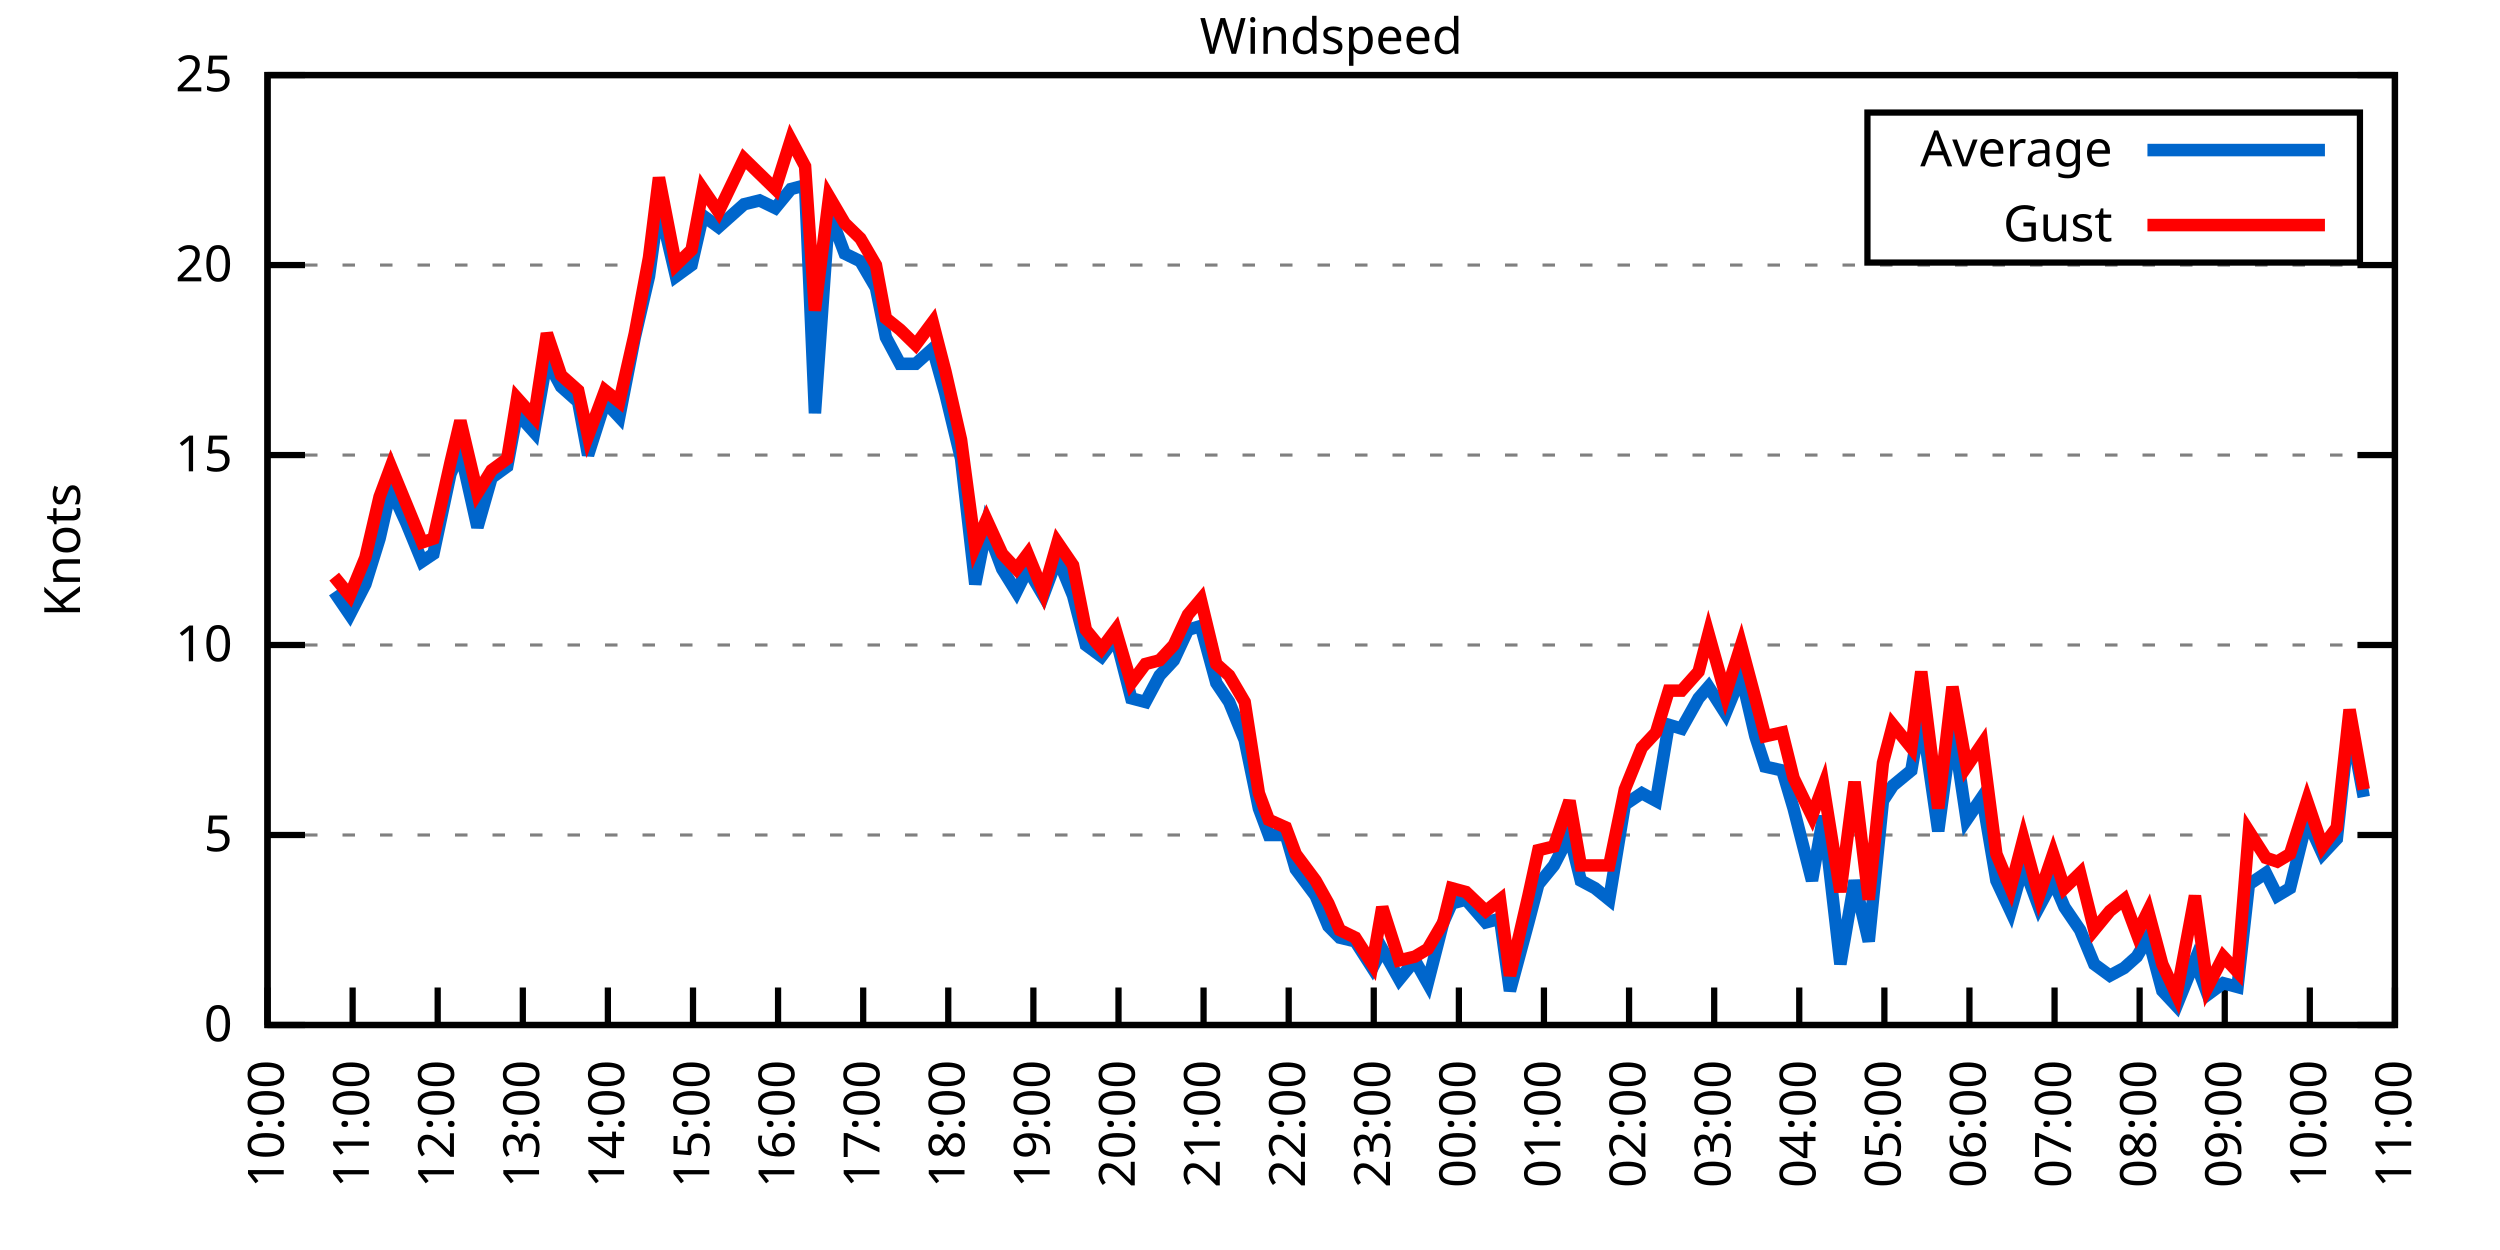
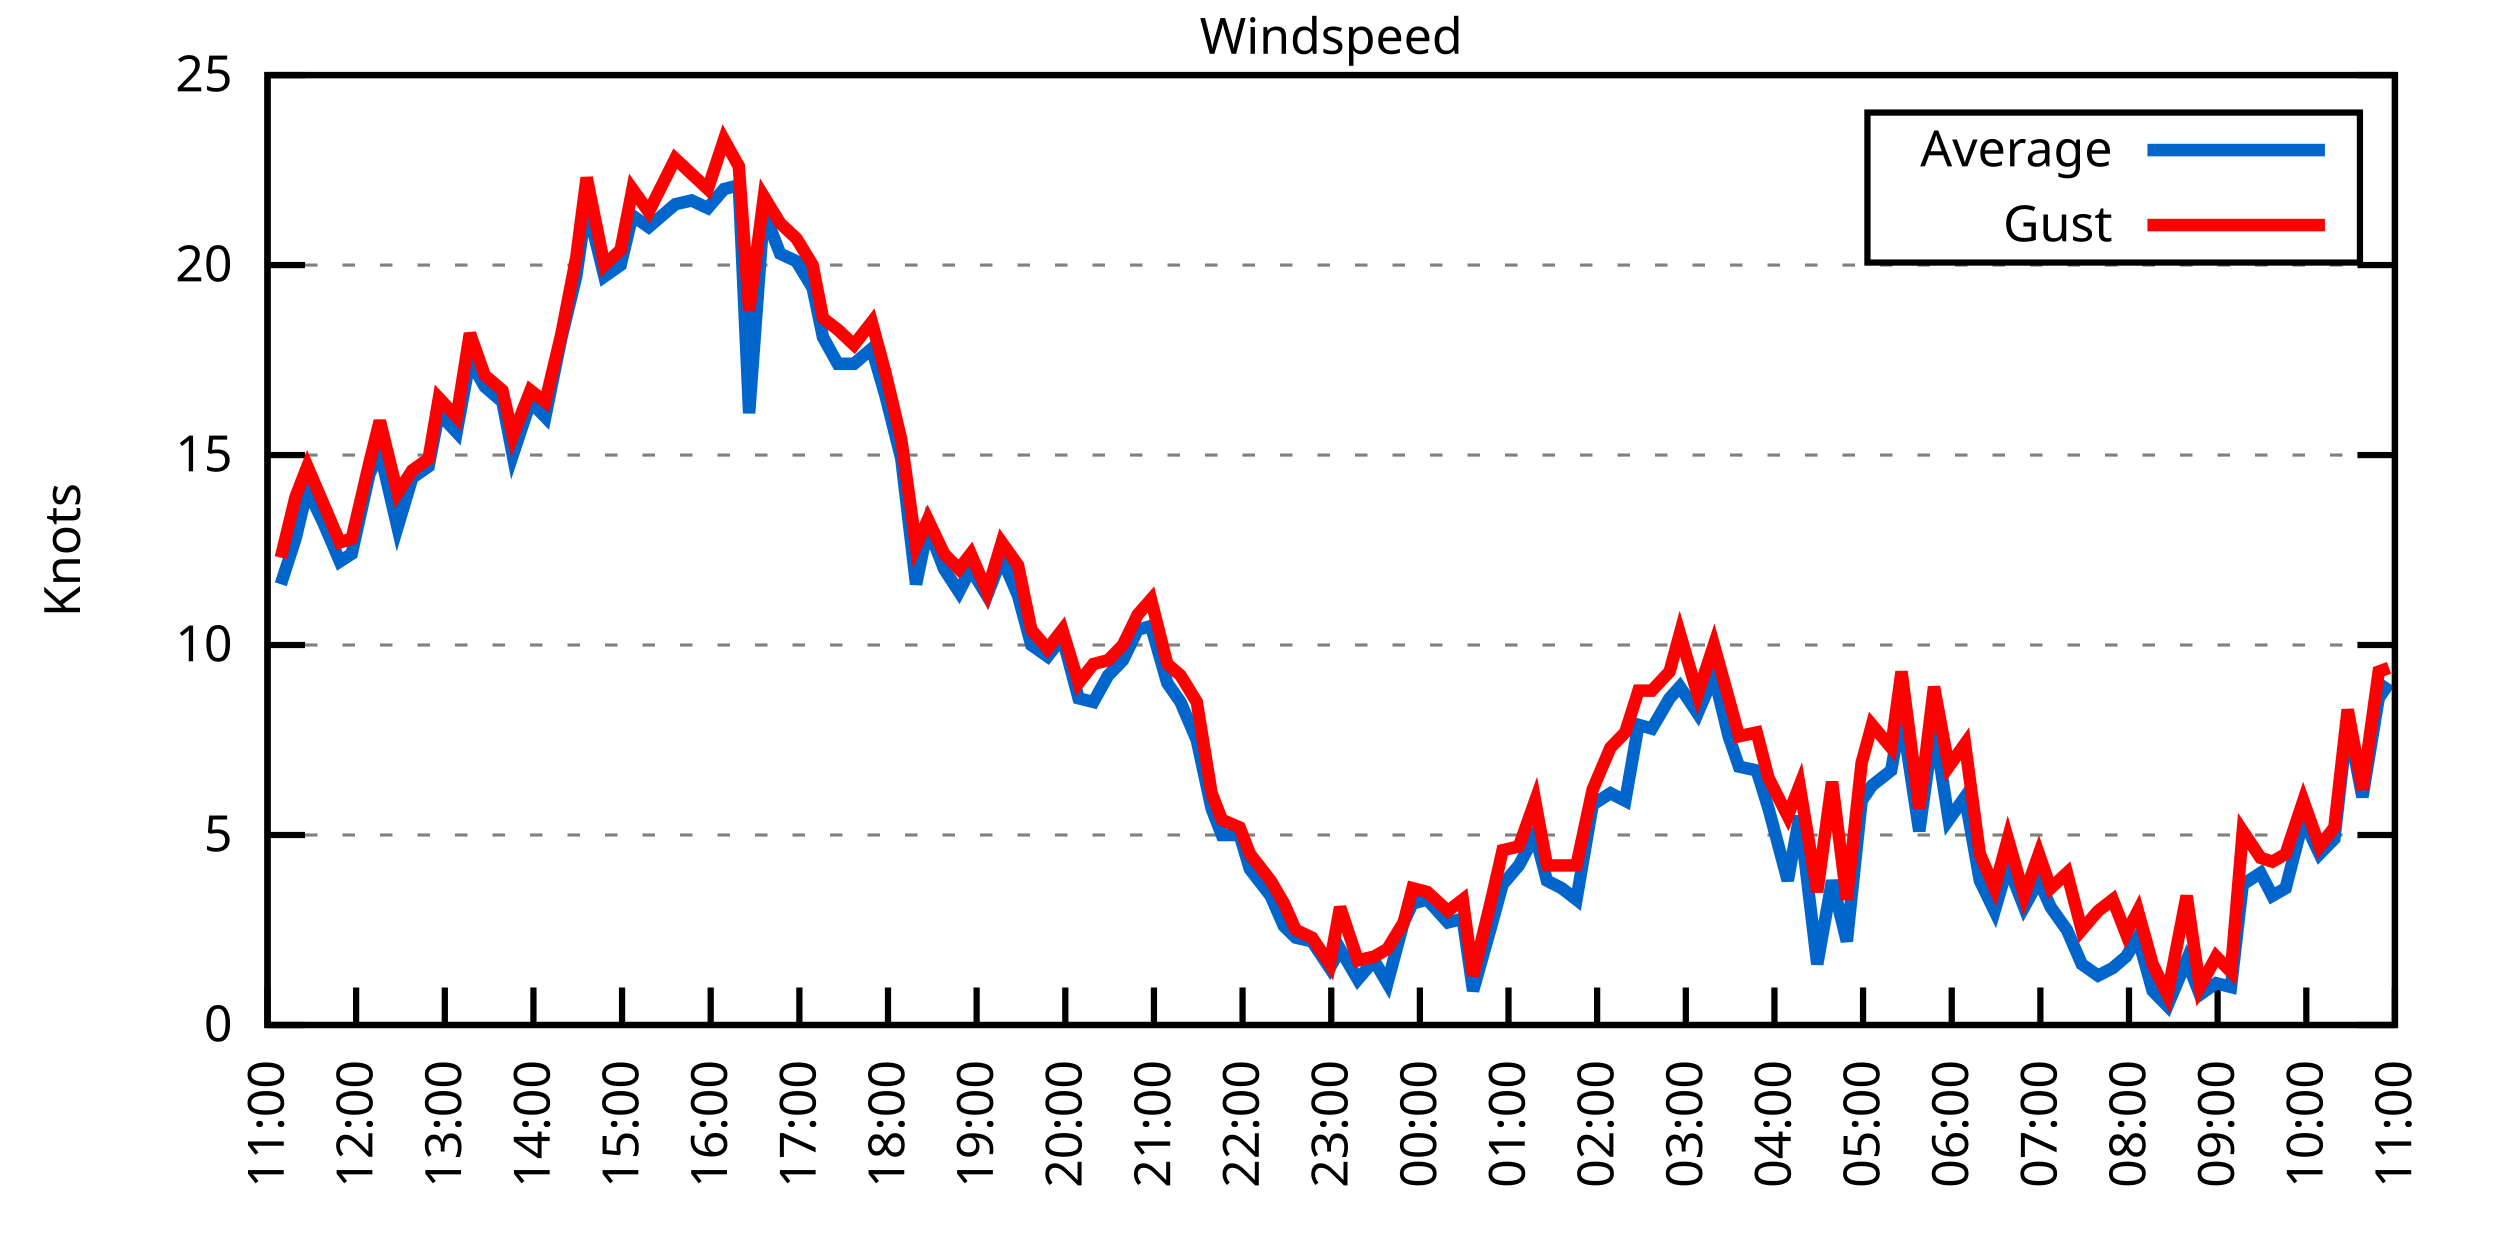
<svg xmlns="http://www.w3.org/2000/svg" xmlns:xlink="http://www.w3.org/1999/xlink" width="400" height="200" viewBox="0 0 400 200">
  <g id="gnuplot_canvas">
    <rect x="0" y="0" width="400" height="200" fill="none" />
    <defs>
      <circle id="gpDot" r="0.5" stroke-width="0.5" stroke="currentColor" />
      <path id="gpPt0" stroke-width="0.333" stroke="currentColor" d="M-1,0 h2 M0,-1 v2" />
      <path id="gpPt1" stroke-width="0.333" stroke="currentColor" d="M-1,-1 L1,1 M1,-1 L-1,1" />
      <path id="gpPt2" stroke-width="0.333" stroke="currentColor" d="M-1,0 L1,0 M0,-1 L0,1 M-1,-1 L1,1 M-1,1 L1,-1" />
      <rect id="gpPt3" stroke-width="0.333" stroke="currentColor" x="-1" y="-1" width="2" height="2" />
      <rect id="gpPt4" stroke-width="0.333" stroke="currentColor" fill="currentColor" x="-1" y="-1" width="2" height="2" />
      <circle id="gpPt5" stroke-width="0.333" stroke="currentColor" cx="0" cy="0" r="1" />
      <use xlink:href="#gpPt5" id="gpPt6" fill="currentColor" stroke="none" />
      <path id="gpPt7" stroke-width="0.333" stroke="currentColor" d="M0,-1.33 L-1.33,0.67 L1.33,0.67 z" />
      <use xlink:href="#gpPt7" id="gpPt8" fill="currentColor" stroke="none" />
      <use xlink:href="#gpPt7" id="gpPt9" stroke="currentColor" transform="rotate(180)" />
      <use xlink:href="#gpPt9" id="gpPt10" fill="currentColor" stroke="none" />
      <use xlink:href="#gpPt3" id="gpPt11" stroke="currentColor" transform="rotate(45)" />
      <use xlink:href="#gpPt11" id="gpPt12" fill="currentColor" stroke="none" />
      <path id="gpPt13" stroke-width="0.333" stroke="currentColor" d="M0,1.330 L1.265,0.411 L0.782,-1.067 L-0.782,-1.076 L-1.265,0.411 z" />
      <use xlink:href="#gpPt13" id="gpPt14" fill="currentColor" stroke="none" />
      <filter id="textbox" filterUnits="objectBoundingBox" x="0" y="0" height="1" width="1">
        <feFlood flood-color="white" flood-opacity="1" result="bgnd" />
        <feComposite in="SourceGraphic" in2="bgnd" operator="atop" />
      </filter>
      <filter id="greybox" filterUnits="objectBoundingBox" x="0" y="0" height="1" width="1">
        <feFlood flood-color="lightgrey" flood-opacity="1" result="grey" />
        <feComposite in="SourceGraphic" in2="grey" operator="atop" />
      </filter>
    </defs>
    <g fill="none" color="white" stroke="currentColor" stroke-width="1.00" stroke-linecap="butt" stroke-linejoin="miter">
</g>
    <g fill="none" color="black" stroke="currentColor" stroke-width="1.00" stroke-linecap="butt" stroke-linejoin="miter">
      <g stroke="none" shape-rendering="crispEdges">
        <polygon fill="rgb(255, 255, 255)" points="42.80,164.00 383.18,164.00 383.18,12.02 42.80,12.02 " />
      </g>
    </g>
    <g fill="none" color="black" stroke="currentColor" stroke-width="1.00" stroke-linecap="butt" stroke-linejoin="miter">
</g>
    <g fill="none" color="black" stroke="black" stroke-width="0.50" stroke-linecap="butt" stroke-linejoin="miter">
</g>
    <g fill="none" color="gray" stroke="currentColor" stroke-width="0.50" stroke-linecap="butt" stroke-linejoin="miter">
      <path stroke="gray" stroke-dasharray="2,4" class="gridline" d="M42.80,164.00 L383.19,164.00  " />
    </g>
    <g fill="none" color="gray" stroke="gray" stroke-width="1.00" stroke-linecap="butt" stroke-linejoin="miter">
</g>
    <g fill="none" color="black" stroke="currentColor" stroke-width="1.00" stroke-linecap="butt" stroke-linejoin="miter">
      <path stroke="black" d="M42.80,164.00 L48.80,164.00 M383.19,164.00 L377.19,164.00  " />
      <g transform="translate(37.20,166.60)" stroke="none" fill="black" font-family="Sans" font-size="8.00" text-anchor="end">
        <text>
          <tspan font-family="Sans"> 0</tspan>
        </text>
      </g>
    </g>
    <g fill="none" color="black" stroke="currentColor" stroke-width="1.00" stroke-linecap="butt" stroke-linejoin="miter">
</g>
    <g fill="none" color="black" stroke="black" stroke-width="0.50" stroke-linecap="butt" stroke-linejoin="miter">
</g>
    <g fill="none" color="gray" stroke="currentColor" stroke-width="0.50" stroke-linecap="butt" stroke-linejoin="miter">
      <path stroke="gray" stroke-dasharray="2,4" class="gridline" d="M42.80,133.60 L383.19,133.60  " />
    </g>
    <g fill="none" color="gray" stroke="gray" stroke-width="1.00" stroke-linecap="butt" stroke-linejoin="miter">
</g>
    <g fill="none" color="black" stroke="currentColor" stroke-width="1.00" stroke-linecap="butt" stroke-linejoin="miter">
      <path stroke="black" d="M42.80,133.60 L48.80,133.60 M383.19,133.60 L377.19,133.60  " />
      <g transform="translate(37.20,136.20)" stroke="none" fill="black" font-family="Sans" font-size="8.00" text-anchor="end">
        <text>
          <tspan font-family="Sans"> 5</tspan>
        </text>
      </g>
    </g>
    <g fill="none" color="black" stroke="currentColor" stroke-width="1.00" stroke-linecap="butt" stroke-linejoin="miter">
</g>
    <g fill="none" color="black" stroke="black" stroke-width="0.50" stroke-linecap="butt" stroke-linejoin="miter">
</g>
    <g fill="none" color="gray" stroke="currentColor" stroke-width="0.50" stroke-linecap="butt" stroke-linejoin="miter">
      <path stroke="gray" stroke-dasharray="2,4" class="gridline" d="M42.80,103.20 L383.19,103.20  " />
    </g>
    <g fill="none" color="gray" stroke="gray" stroke-width="1.00" stroke-linecap="butt" stroke-linejoin="miter">
</g>
    <g fill="none" color="black" stroke="currentColor" stroke-width="1.00" stroke-linecap="butt" stroke-linejoin="miter">
      <path stroke="black" d="M42.80,103.20 L48.80,103.20 M383.19,103.20 L377.19,103.20  " />
      <g transform="translate(37.20,105.80)" stroke="none" fill="black" font-family="Sans" font-size="8.00" text-anchor="end">
        <text>
          <tspan font-family="Sans"> 10</tspan>
        </text>
      </g>
    </g>
    <g fill="none" color="black" stroke="currentColor" stroke-width="1.00" stroke-linecap="butt" stroke-linejoin="miter">
</g>
    <g fill="none" color="black" stroke="black" stroke-width="0.50" stroke-linecap="butt" stroke-linejoin="miter">
</g>
    <g fill="none" color="gray" stroke="currentColor" stroke-width="0.50" stroke-linecap="butt" stroke-linejoin="miter">
      <path stroke="gray" stroke-dasharray="2,4" class="gridline" d="M42.80,72.81 L383.19,72.81  " />
    </g>
    <g fill="none" color="gray" stroke="gray" stroke-width="1.00" stroke-linecap="butt" stroke-linejoin="miter">
</g>
    <g fill="none" color="black" stroke="currentColor" stroke-width="1.00" stroke-linecap="butt" stroke-linejoin="miter">
      <path stroke="black" d="M42.80,72.81 L48.80,72.81 M383.19,72.81 L377.19,72.81  " />
      <g transform="translate(37.20,75.41)" stroke="none" fill="black" font-family="Sans" font-size="8.00" text-anchor="end">
        <text>
          <tspan font-family="Sans"> 15</tspan>
        </text>
      </g>
    </g>
    <g fill="none" color="black" stroke="currentColor" stroke-width="1.00" stroke-linecap="butt" stroke-linejoin="miter">
</g>
    <g fill="none" color="black" stroke="black" stroke-width="0.50" stroke-linecap="butt" stroke-linejoin="miter">
</g>
    <g fill="none" color="gray" stroke="currentColor" stroke-width="0.50" stroke-linecap="butt" stroke-linejoin="miter">
      <path stroke="gray" stroke-dasharray="2,4" class="gridline" d="M42.80,42.41 L383.19,42.41  " />
    </g>
    <g fill="none" color="gray" stroke="gray" stroke-width="1.00" stroke-linecap="butt" stroke-linejoin="miter">
</g>
    <g fill="none" color="black" stroke="currentColor" stroke-width="1.00" stroke-linecap="butt" stroke-linejoin="miter">
      <path stroke="black" d="M42.80,42.41 L48.80,42.41 M383.19,42.41 L377.19,42.41  " />
      <g transform="translate(37.20,45.01)" stroke="none" fill="black" font-family="Sans" font-size="8.00" text-anchor="end">
        <text>
          <tspan font-family="Sans"> 20</tspan>
        </text>
      </g>
    </g>
    <g fill="none" color="black" stroke="currentColor" stroke-width="1.00" stroke-linecap="butt" stroke-linejoin="miter">
</g>
    <g fill="none" color="black" stroke="black" stroke-width="0.50" stroke-linecap="butt" stroke-linejoin="miter">
</g>
    <g fill="none" color="gray" stroke="currentColor" stroke-width="0.50" stroke-linecap="butt" stroke-linejoin="miter">
      <path stroke="gray" stroke-dasharray="2,4" class="gridline" d="M42.80,12.01 L383.19,12.01  " />
    </g>
    <g fill="none" color="gray" stroke="gray" stroke-width="1.00" stroke-linecap="butt" stroke-linejoin="miter">
</g>
    <g fill="none" color="black" stroke="currentColor" stroke-width="1.00" stroke-linecap="butt" stroke-linejoin="miter">
      <path stroke="black" d="M42.80,12.01 L48.80,12.01 M383.19,12.01 L377.19,12.01  " />
      <g transform="translate(37.20,14.61)" stroke="none" fill="black" font-family="Sans" font-size="8.00" text-anchor="end">
        <text>
          <tspan font-family="Sans"> 25</tspan>
        </text>
      </g>
    </g>
    <g fill="none" color="black" stroke="currentColor" stroke-width="1.00" stroke-linecap="butt" stroke-linejoin="miter">
      <path stroke="black" d="M42.80,164.00 L42.80,158.00  " />
      <g transform="translate(45.40,169.60) rotate(270.00)" stroke="none" fill="black" font-family="Sans" font-size="8.00" text-anchor="end">
        <text>
-           <tspan font-family="Sans">10:00</tspan>
-         </text>
-       </g>
-     </g>
-     <g fill="none" color="black" stroke="currentColor" stroke-width="1.00" stroke-linecap="butt" stroke-linejoin="miter">
-       <path stroke="black" d="M56.42,164.00 L56.42,158.00  " />
-       <g transform="translate(59.02,169.60) rotate(270.00)" stroke="none" fill="black" font-family="Sans" font-size="8.00" text-anchor="end">
-         <text>
          <tspan font-family="Sans">11:00</tspan>
        </text>
      </g>
    </g>
    <g fill="none" color="black" stroke="currentColor" stroke-width="1.00" stroke-linecap="butt" stroke-linejoin="miter">
-       <path stroke="black" d="M70.03,164.00 L70.03,158.00  " />
-       <g transform="translate(72.63,169.60) rotate(270.00)" stroke="none" fill="black" font-family="Sans" font-size="8.00" text-anchor="end">
+       <path stroke="black" d="M56.98,164.00 L56.98,158.00  " />
+       <g transform="translate(59.58,169.60) rotate(270.00)" stroke="none" fill="black" font-family="Sans" font-size="8.00" text-anchor="end">
        <text>
          <tspan font-family="Sans">12:00</tspan>
        </text>
      </g>
    </g>
    <g fill="none" color="black" stroke="currentColor" stroke-width="1.00" stroke-linecap="butt" stroke-linejoin="miter">
-       <path stroke="black" d="M83.65,164.00 L83.65,158.00  " />
-       <g transform="translate(86.25,169.60) rotate(270.00)" stroke="none" fill="black" font-family="Sans" font-size="8.00" text-anchor="end">
+       <path stroke="black" d="M71.17,164.00 L71.17,158.00  " />
+       <g transform="translate(73.77,169.60) rotate(270.00)" stroke="none" fill="black" font-family="Sans" font-size="8.00" text-anchor="end">
        <text>
          <tspan font-family="Sans">13:00</tspan>
        </text>
      </g>
    </g>
    <g fill="none" color="black" stroke="currentColor" stroke-width="1.00" stroke-linecap="butt" stroke-linejoin="miter">
-       <path stroke="black" d="M97.26,164.00 L97.26,158.00  " />
-       <g transform="translate(99.86,169.60) rotate(270.00)" stroke="none" fill="black" font-family="Sans" font-size="8.00" text-anchor="end">
+       <path stroke="black" d="M85.35,164.00 L85.35,158.00  " />
+       <g transform="translate(87.95,169.60) rotate(270.00)" stroke="none" fill="black" font-family="Sans" font-size="8.00" text-anchor="end">
        <text>
          <tspan font-family="Sans">14:00</tspan>
        </text>
      </g>
    </g>
    <g fill="none" color="black" stroke="currentColor" stroke-width="1.00" stroke-linecap="butt" stroke-linejoin="miter">
-       <path stroke="black" d="M110.88,164.00 L110.88,158.00  " />
-       <g transform="translate(113.48,169.60) rotate(270.00)" stroke="none" fill="black" font-family="Sans" font-size="8.00" text-anchor="end">
+       <path stroke="black" d="M99.53,164.00 L99.53,158.00  " />
+       <g transform="translate(102.13,169.60) rotate(270.00)" stroke="none" fill="black" font-family="Sans" font-size="8.00" text-anchor="end">
        <text>
          <tspan font-family="Sans">15:00</tspan>
        </text>
      </g>
    </g>
    <g fill="none" color="black" stroke="currentColor" stroke-width="1.00" stroke-linecap="butt" stroke-linejoin="miter">
-       <path stroke="black" d="M124.49,164.00 L124.49,158.00  " />
-       <g transform="translate(127.09,169.60) rotate(270.00)" stroke="none" fill="black" font-family="Sans" font-size="8.00" text-anchor="end">
+       <path stroke="black" d="M113.71,164.00 L113.71,158.00  " />
+       <g transform="translate(116.31,169.60) rotate(270.00)" stroke="none" fill="black" font-family="Sans" font-size="8.00" text-anchor="end">
        <text>
          <tspan font-family="Sans">16:00</tspan>
        </text>
      </g>
    </g>
    <g fill="none" color="black" stroke="currentColor" stroke-width="1.00" stroke-linecap="butt" stroke-linejoin="miter">
-       <path stroke="black" d="M138.11,164.00 L138.11,158.00  " />
-       <g transform="translate(140.71,169.60) rotate(270.00)" stroke="none" fill="black" font-family="Sans" font-size="8.00" text-anchor="end">
+       <path stroke="black" d="M127.90,164.00 L127.90,158.00  " />
+       <g transform="translate(130.50,169.60) rotate(270.00)" stroke="none" fill="black" font-family="Sans" font-size="8.00" text-anchor="end">
        <text>
          <tspan font-family="Sans">17:00</tspan>
        </text>
      </g>
    </g>
    <g fill="none" color="black" stroke="currentColor" stroke-width="1.00" stroke-linecap="butt" stroke-linejoin="miter">
-       <path stroke="black" d="M151.72,164.00 L151.72,158.00  " />
-       <g transform="translate(154.32,169.60) rotate(270.00)" stroke="none" fill="black" font-family="Sans" font-size="8.00" text-anchor="end">
+       <path stroke="black" d="M142.08,164.00 L142.08,158.00  " />
+       <g transform="translate(144.68,169.60) rotate(270.00)" stroke="none" fill="black" font-family="Sans" font-size="8.00" text-anchor="end">
        <text>
          <tspan font-family="Sans">18:00</tspan>
        </text>
      </g>
    </g>
    <g fill="none" color="black" stroke="currentColor" stroke-width="1.00" stroke-linecap="butt" stroke-linejoin="miter">
-       <path stroke="black" d="M165.34,164.00 L165.34,158.00  " />
-       <g transform="translate(167.94,169.60) rotate(270.00)" stroke="none" fill="black" font-family="Sans" font-size="8.00" text-anchor="end">
+       <path stroke="black" d="M156.26,164.00 L156.26,158.00  " />
+       <g transform="translate(158.86,169.60) rotate(270.00)" stroke="none" fill="black" font-family="Sans" font-size="8.00" text-anchor="end">
        <text>
          <tspan font-family="Sans">19:00</tspan>
        </text>
      </g>
    </g>
    <g fill="none" color="black" stroke="currentColor" stroke-width="1.00" stroke-linecap="butt" stroke-linejoin="miter">
-       <path stroke="black" d="M178.96,164.00 L178.96,158.00  " />
-       <g transform="translate(181.56,169.60) rotate(270.00)" stroke="none" fill="black" font-family="Sans" font-size="8.00" text-anchor="end">
+       <path stroke="black" d="M170.45,164.00 L170.45,158.00  " />
+       <g transform="translate(173.05,169.60) rotate(270.00)" stroke="none" fill="black" font-family="Sans" font-size="8.00" text-anchor="end">
        <text>
          <tspan font-family="Sans">20:00</tspan>
        </text>
      </g>
    </g>
    <g fill="none" color="black" stroke="currentColor" stroke-width="1.00" stroke-linecap="butt" stroke-linejoin="miter">
-       <path stroke="black" d="M192.57,164.00 L192.57,158.00  " />
-       <g transform="translate(195.17,169.60) rotate(270.00)" stroke="none" fill="black" font-family="Sans" font-size="8.00" text-anchor="end">
+       <path stroke="black" d="M184.63,164.00 L184.63,158.00  " />
+       <g transform="translate(187.23,169.60) rotate(270.00)" stroke="none" fill="black" font-family="Sans" font-size="8.00" text-anchor="end">
        <text>
          <tspan font-family="Sans">21:00</tspan>
        </text>
      </g>
    </g>
    <g fill="none" color="black" stroke="currentColor" stroke-width="1.00" stroke-linecap="butt" stroke-linejoin="miter">
-       <path stroke="black" d="M206.19,164.00 L206.19,158.00  " />
-       <g transform="translate(208.79,169.60) rotate(270.00)" stroke="none" fill="black" font-family="Sans" font-size="8.00" text-anchor="end">
+       <path stroke="black" d="M198.81,164.00 L198.81,158.00  " />
+       <g transform="translate(201.41,169.60) rotate(270.00)" stroke="none" fill="black" font-family="Sans" font-size="8.00" text-anchor="end">
        <text>
          <tspan font-family="Sans">22:00</tspan>
        </text>
      </g>
    </g>
    <g fill="none" color="black" stroke="currentColor" stroke-width="1.00" stroke-linecap="butt" stroke-linejoin="miter">
-       <path stroke="black" d="M219.80,164.00 L219.80,158.00  " />
-       <g transform="translate(222.40,169.60) rotate(270.00)" stroke="none" fill="black" font-family="Sans" font-size="8.00" text-anchor="end">
+       <path stroke="black" d="M213.00,164.00 L213.00,158.00  " />
+       <g transform="translate(215.60,169.60) rotate(270.00)" stroke="none" fill="black" font-family="Sans" font-size="8.00" text-anchor="end">
        <text>
          <tspan font-family="Sans">23:00</tspan>
        </text>
      </g>
    </g>
    <g fill="none" color="black" stroke="currentColor" stroke-width="1.00" stroke-linecap="butt" stroke-linejoin="miter">
-       <path stroke="black" d="M233.42,164.00 L233.42,158.00  " />
-       <g transform="translate(236.02,169.60) rotate(270.00)" stroke="none" fill="black" font-family="Sans" font-size="8.00" text-anchor="end">
+       <path stroke="black" d="M227.18,164.00 L227.18,158.00  " />
+       <g transform="translate(229.78,169.60) rotate(270.00)" stroke="none" fill="black" font-family="Sans" font-size="8.00" text-anchor="end">
        <text>
          <tspan font-family="Sans">00:00</tspan>
        </text>
      </g>
    </g>
    <g fill="none" color="black" stroke="currentColor" stroke-width="1.00" stroke-linecap="butt" stroke-linejoin="miter">
-       <path stroke="black" d="M247.03,164.00 L247.03,158.00  " />
-       <g transform="translate(249.63,169.60) rotate(270.00)" stroke="none" fill="black" font-family="Sans" font-size="8.00" text-anchor="end">
+       <path stroke="black" d="M241.36,164.00 L241.36,158.00  " />
+       <g transform="translate(243.96,169.60) rotate(270.00)" stroke="none" fill="black" font-family="Sans" font-size="8.00" text-anchor="end">
        <text>
          <tspan font-family="Sans">01:00</tspan>
        </text>
      </g>
    </g>
    <g fill="none" color="black" stroke="currentColor" stroke-width="1.00" stroke-linecap="butt" stroke-linejoin="miter">
-       <path stroke="black" d="M260.65,164.00 L260.65,158.00  " />
-       <g transform="translate(263.25,169.60) rotate(270.00)" stroke="none" fill="black" font-family="Sans" font-size="8.00" text-anchor="end">
+       <path stroke="black" d="M255.54,164.00 L255.54,158.00  " />
+       <g transform="translate(258.14,169.60) rotate(270.00)" stroke="none" fill="black" font-family="Sans" font-size="8.00" text-anchor="end">
        <text>
          <tspan font-family="Sans">02:00</tspan>
        </text>
      </g>
    </g>
    <g fill="none" color="black" stroke="currentColor" stroke-width="1.00" stroke-linecap="butt" stroke-linejoin="miter">
-       <path stroke="black" d="M274.27,164.00 L274.27,158.00  " />
-       <g transform="translate(276.87,169.60) rotate(270.00)" stroke="none" fill="black" font-family="Sans" font-size="8.00" text-anchor="end">
+       <path stroke="black" d="M269.73,164.00 L269.73,158.00  " />
+       <g transform="translate(272.33,169.60) rotate(270.00)" stroke="none" fill="black" font-family="Sans" font-size="8.00" text-anchor="end">
        <text>
          <tspan font-family="Sans">03:00</tspan>
        </text>
      </g>
    </g>
    <g fill="none" color="black" stroke="currentColor" stroke-width="1.00" stroke-linecap="butt" stroke-linejoin="miter">
-       <path stroke="black" d="M287.88,164.00 L287.88,158.00  " />
-       <g transform="translate(290.48,169.60) rotate(270.00)" stroke="none" fill="black" font-family="Sans" font-size="8.00" text-anchor="end">
+       <path stroke="black" d="M283.91,164.00 L283.91,158.00  " />
+       <g transform="translate(286.51,169.60) rotate(270.00)" stroke="none" fill="black" font-family="Sans" font-size="8.00" text-anchor="end">
        <text>
          <tspan font-family="Sans">04:00</tspan>
        </text>
      </g>
    </g>
    <g fill="none" color="black" stroke="currentColor" stroke-width="1.00" stroke-linecap="butt" stroke-linejoin="miter">
-       <path stroke="black" d="M301.50,164.00 L301.50,158.00  " />
-       <g transform="translate(304.10,169.60) rotate(270.00)" stroke="none" fill="black" font-family="Sans" font-size="8.00" text-anchor="end">
+       <path stroke="black" d="M298.09,164.00 L298.09,158.00  " />
+       <g transform="translate(300.69,169.60) rotate(270.00)" stroke="none" fill="black" font-family="Sans" font-size="8.00" text-anchor="end">
        <text>
          <tspan font-family="Sans">05:00</tspan>
        </text>
      </g>
    </g>
    <g fill="none" color="black" stroke="currentColor" stroke-width="1.00" stroke-linecap="butt" stroke-linejoin="miter">
-       <path stroke="black" d="M315.11,164.00 L315.11,158.00  " />
-       <g transform="translate(317.71,169.60) rotate(270.00)" stroke="none" fill="black" font-family="Sans" font-size="8.00" text-anchor="end">
+       <path stroke="black" d="M312.28,164.00 L312.28,158.00  " />
+       <g transform="translate(314.88,169.60) rotate(270.00)" stroke="none" fill="black" font-family="Sans" font-size="8.00" text-anchor="end">
        <text>
          <tspan font-family="Sans">06:00</tspan>
        </text>
      </g>
    </g>
    <g fill="none" color="black" stroke="currentColor" stroke-width="1.00" stroke-linecap="butt" stroke-linejoin="miter">
-       <path stroke="black" d="M328.73,164.00 L328.73,158.00  " />
-       <g transform="translate(331.33,169.60) rotate(270.00)" stroke="none" fill="black" font-family="Sans" font-size="8.00" text-anchor="end">
+       <path stroke="black" d="M326.46,164.00 L326.46,158.00  " />
+       <g transform="translate(329.06,169.60) rotate(270.00)" stroke="none" fill="black" font-family="Sans" font-size="8.00" text-anchor="end">
        <text>
          <tspan font-family="Sans">07:00</tspan>
        </text>
      </g>
    </g>
    <g fill="none" color="black" stroke="currentColor" stroke-width="1.00" stroke-linecap="butt" stroke-linejoin="miter">
-       <path stroke="black" d="M342.34,164.00 L342.34,158.00  " />
-       <g transform="translate(344.94,169.60) rotate(270.00)" stroke="none" fill="black" font-family="Sans" font-size="8.00" text-anchor="end">
+       <path stroke="black" d="M340.64,164.00 L340.64,158.00  " />
+       <g transform="translate(343.24,169.60) rotate(270.00)" stroke="none" fill="black" font-family="Sans" font-size="8.00" text-anchor="end">
        <text>
          <tspan font-family="Sans">08:00</tspan>
        </text>
      </g>
    </g>
    <g fill="none" color="black" stroke="currentColor" stroke-width="1.00" stroke-linecap="butt" stroke-linejoin="miter">
-       <path stroke="black" d="M355.96,164.00 L355.96,158.00  " />
-       <g transform="translate(358.56,169.60) rotate(270.00)" stroke="none" fill="black" font-family="Sans" font-size="8.00" text-anchor="end">
+       <path stroke="black" d="M354.82,164.00 L354.82,158.00  " />
+       <g transform="translate(357.42,169.60) rotate(270.00)" stroke="none" fill="black" font-family="Sans" font-size="8.00" text-anchor="end">
        <text>
          <tspan font-family="Sans">09:00</tspan>
        </text>
      </g>
    </g>
    <g fill="none" color="black" stroke="currentColor" stroke-width="1.00" stroke-linecap="butt" stroke-linejoin="miter">
-       <path stroke="black" d="M369.57,164.00 L369.57,158.00  " />
-       <g transform="translate(372.17,169.60) rotate(270.00)" stroke="none" fill="black" font-family="Sans" font-size="8.00" text-anchor="end">
+       <path stroke="black" d="M369.01,164.00 L369.01,158.00  " />
+       <g transform="translate(371.61,169.60) rotate(270.00)" stroke="none" fill="black" font-family="Sans" font-size="8.00" text-anchor="end">
        <text>
          <tspan font-family="Sans">10:00</tspan>
        </text>
      </g>
    </g>
    <g fill="none" color="black" stroke="currentColor" stroke-width="1.00" stroke-linecap="butt" stroke-linejoin="miter">
      <path stroke="black" d="M383.19,164.00 L383.19,158.00  " />
      <g transform="translate(385.79,169.60) rotate(270.00)" stroke="none" fill="black" font-family="Sans" font-size="8.00" text-anchor="end">
        <text>
          <tspan font-family="Sans">11:00</tspan>
        </text>
      </g>
    </g>
    <g fill="none" color="black" stroke="currentColor" stroke-width="1.00" stroke-linecap="butt" stroke-linejoin="miter">
</g>
    <g fill="none" color="black" stroke="currentColor" stroke-width="1.00" stroke-linecap="butt" stroke-linejoin="miter">
      <path stroke="black" d="M42.80,12.01 L42.80,164.00 L383.19,164.00 L383.19,12.01 L42.80,12.01 Z  " />
    </g>
    <g fill="none" color="black" stroke="currentColor" stroke-width="1.00" stroke-linecap="butt" stroke-linejoin="miter">
</g>
    <g fill="none" color="black" stroke="currentColor" stroke-width="1.00" stroke-linecap="butt" stroke-linejoin="miter">
      <path stroke="black" d="M298.79,42.01 L298.79,18.01 L377.59,18.01 L377.59,42.01 L298.79,42.01 Z  " />
    </g>
    <g id="Windspeed_plot_1">
      <g fill="none" color="white" stroke="black" stroke-width="2.00" stroke-linecap="butt" stroke-linejoin="miter">
</g>
      <g fill="none" color="black" stroke="currentColor" stroke-width="2.00" stroke-linecap="butt" stroke-linejoin="miter">
        <g transform="translate(337.99,26.61)" stroke="none" fill="black" font-family="Sans" font-size="8.00" text-anchor="end">
          <text>
            <tspan font-family="Sans">Average</tspan>
          </text>
        </g>
      </g>
      <g fill="none" color="black" stroke="currentColor" stroke-width="2.00" stroke-linecap="butt" stroke-linejoin="miter">
-         <path stroke="rgb(  0, 102, 204)" d="M343.59,24.01 L371.99,24.01 M53.47,94.69 L55.96,98.34 L58.46,93.48 L60.73,86.18 L62.54,78.28 L65.04,83.75   L67.54,89.83 L69.35,88.61 L72.07,75.85 L73.66,72.20 L76.39,84.36 L78.65,76.45 L81.15,74.63 L82.74,66.12   L85.46,69.16 L87.50,57.61 L89.77,61.86 L92.50,64.29 L94.09,72.81 L96.81,64.29 L99.08,66.73 L101.57,53.96   L103.84,44.23 L105.43,32.68 L108.15,44.23 L110.65,42.41 L112.47,34.50 L114.96,36.33 L119.05,32.68 L121.54,32.07   L124.04,33.29 L126.54,30.25 L128.81,29.64 L130.39,66.12 L132.66,33.90 L135.16,40.58 L137.66,41.80 L140.15,46.06   L141.74,53.96 L144.01,58.21 L146.51,58.21 L149.23,55.78 L151.27,63.08 L153.77,73.41 L156.04,93.48 L157.85,84.36   L160.35,91.04 L162.62,94.69 L164.43,91.04 L166.93,95.30 L169.20,89.22 L171.69,95.30 L173.74,103.20 L176.23,105.03   L178.50,101.99 L181.00,111.72 L183.27,112.32 L185.54,108.07 L187.81,105.64 L190.08,100.77 L192.12,100.16 L194.61,109.28   L196.66,112.32 L199.15,118.40 L201.42,129.35 L203.01,133.60 L205.73,133.60 L207.32,139.07 L210.50,143.33 L212.54,148.19   L214.36,150.02 L216.85,150.62 L219.58,154.88 L221.16,151.84 L223.89,156.70 L226.38,153.66 L228.43,157.31 L230.92,147.59   L232.28,144.55 L234.55,143.94 L237.73,147.59 L240.00,146.98 L241.59,158.53 L244.54,147.59 L246.13,141.51 L248.62,138.47   L251.12,133.60 L252.93,140.90 L255.20,142.11 L257.47,143.94 L259.97,128.74 L262.69,126.91 L264.96,128.13 L267.00,115.97   L269.05,116.58 L271.77,111.72 L273.36,109.89 L276.08,114.15 L278.58,108.07 L280.85,117.80 L282.43,122.66 L285.16,123.27   L286.97,129.35 L289.92,140.90 L291.74,130.56 L294.46,154.27 L296.73,140.90 L299.00,150.62 L301.27,128.13 L302.86,125.70   L305.81,123.27 L307.40,114.15 L310.12,132.99 L312.39,115.97 L314.66,131.17 L317.15,127.52 L319.42,140.90 L321.69,145.76   L323.74,138.47 L326.23,145.15 L328.50,140.90 L330.32,145.15 L332.81,148.80 L335.08,154.27 L337.58,156.10 L339.85,154.88   L341.89,153.06 L343.70,150.02 L345.97,158.53 L348.24,160.96 L351.19,153.66 L353.24,159.14 L355.73,157.31 L358.00,157.92   L359.82,141.51 L362.54,139.68 L364.36,143.33 L366.40,142.11 L369.12,131.17 L371.62,136.64 L373.89,134.21 L375.93,115.36   L378.20,127.52  " />
+         <path stroke="rgb(  0, 102, 204)" d="M343.59,24.01 L371.99,24.01 M44.93,93.48 L47.29,86.18 L49.18,78.28 L51.78,83.75 L54.38,89.83 L56.27,88.61   L59.11,75.85 L60.77,72.20 L63.60,84.36 L65.97,76.45 L68.57,74.63 L70.22,66.12 L73.06,69.16 L75.18,57.61   L77.55,61.86 L80.38,64.29 L82.04,72.81 L84.88,64.29 L87.24,66.73 L89.84,53.96 L92.20,44.23 L93.86,32.68   L96.70,44.23 L99.30,42.41 L101.19,34.50 L103.79,36.33 L108.04,32.68 L110.64,32.07 L113.24,33.29 L115.84,30.25   L118.21,29.64 L119.86,66.12 L122.22,33.90 L124.82,40.58 L127.42,41.80 L130.02,46.06 L131.68,53.96 L134.04,58.21   L136.64,58.21 L139.48,55.78 L141.61,63.08 L144.21,73.41 L146.57,93.48 L148.46,84.36 L151.06,91.04 L153.43,94.69   L155.32,91.04 L157.92,95.30 L160.28,89.22 L162.88,95.30 L165.01,103.20 L167.61,105.03 L169.97,101.99 L172.57,111.72   L174.94,112.32 L177.30,108.07 L179.67,105.64 L182.03,100.77 L184.16,100.16 L186.76,109.28 L188.88,112.32 L191.48,118.40   L193.85,129.35 L195.50,133.60 L198.34,133.60 L199.99,139.07 L203.30,143.33 L205.43,148.19 L207.32,150.02 L209.92,150.62   L212.76,154.88 L214.41,151.84 L217.25,156.70 L219.85,153.66 L221.98,157.31 L224.58,147.59 L226.00,144.55 L228.36,143.94   L231.67,147.59 L234.03,146.98 L235.69,158.53 L238.76,147.59 L240.42,141.51 L243.02,138.47 L245.62,133.60 L247.51,140.90   L249.87,142.11 L252.23,143.94 L254.83,128.74 L257.67,126.91 L260.04,128.13 L262.16,115.97 L264.29,116.58 L267.13,111.72   L268.78,109.89 L271.62,114.15 L274.22,108.07 L276.58,117.80 L278.24,122.66 L281.07,123.27 L282.96,129.35 L286.04,140.90   L287.93,130.56 L290.76,154.27 L293.13,140.90 L295.49,150.62 L297.86,128.13 L299.51,125.70 L302.58,123.27 L304.24,114.15   L307.08,132.99 L309.44,115.97 L311.80,131.17 L314.40,127.52 L316.77,140.90 L319.13,145.76 L321.26,138.47 L323.86,145.15   L326.22,140.90 L328.11,145.15 L330.71,148.80 L333.08,154.27 L335.68,156.10 L338.04,154.88 L340.17,153.06 L342.06,150.02   L344.42,158.53 L346.79,160.96 L349.86,153.66 L351.99,159.14 L354.59,157.31 L356.95,157.92 L358.84,141.51 L361.68,139.68   L363.57,143.33 L365.70,142.11 L368.53,131.17 L371.13,136.64 L373.50,134.21 L375.63,115.36 L377.99,127.52 L380.59,111.72   L382.24,109.28  " />
      </g>
    </g>
    <g id="Windspeed_plot_2">
      <g fill="none" color="black" stroke="currentColor" stroke-width="2.00" stroke-linecap="butt" stroke-linejoin="miter">
        <g transform="translate(337.99,38.61)" stroke="none" fill="black" font-family="Sans" font-size="8.00" text-anchor="end">
          <text>
            <tspan font-family="Sans">Gust</tspan>
          </text>
        </g>
      </g>
      <g fill="none" color="black" stroke="currentColor" stroke-width="2.00" stroke-linecap="butt" stroke-linejoin="miter">
-         <path stroke="rgb(255,   0,   0)" d="M343.59,36.01 L371.99,36.01 M53.47,92.26 L55.96,95.30 L58.46,89.22 L60.73,79.49 L62.54,74.63 L65.04,80.71   L67.54,86.79 L69.35,86.18 L72.07,74.02 L73.66,67.33 L76.39,78.89 L78.65,75.24 L81.15,73.41 L82.74,63.69   L85.46,66.73 L87.50,53.35 L89.77,60.04 L92.50,62.47 L94.09,69.77 L96.81,62.47 L99.08,64.29 L101.57,53.35   L103.84,41.19 L105.43,28.42 L108.15,42.41 L110.65,39.98 L112.47,30.25 L114.96,33.90 L119.05,25.39 L121.54,27.82   L124.04,30.25 L126.54,22.35 L128.81,26.60 L130.39,49.70 L132.66,31.46 L135.16,35.72 L137.66,38.15 L140.15,42.41   L141.74,50.92 L144.01,52.74 L146.51,55.18 L149.23,51.53 L151.27,59.43 L153.77,70.37 L156.04,87.40 L157.85,83.14   L160.35,88.61 L162.62,91.04 L164.43,88.61 L166.93,94.69 L169.20,86.79 L171.69,90.44 L173.74,100.77 L176.23,103.81   L178.50,100.77 L181.00,109.28 L183.27,106.24 L185.54,105.64 L187.81,103.20 L190.08,98.34 L192.12,95.91 L194.61,106.24   L196.66,108.07 L199.15,112.32 L201.42,126.91 L203.01,131.17 L205.73,132.39 L207.32,136.64 L210.50,140.90 L212.54,144.55   L214.36,148.80 L216.85,150.02 L219.58,154.27 L221.16,145.15 L223.89,153.66 L226.38,153.06 L228.43,151.84 L230.92,147.59   L232.28,142.11 L234.55,142.72 L237.73,145.76 L240.00,143.94 L241.59,156.10 L244.54,143.33 L246.13,136.03 L248.62,135.43   L251.12,128.13 L252.93,138.47 L255.20,138.47 L257.47,138.47 L259.97,126.31 L262.69,119.62 L264.96,117.19 L267.00,110.50   L269.05,110.50 L271.77,107.46 L273.36,101.38 L276.08,111.11 L278.58,103.20 L280.85,111.72 L282.43,117.80 L285.16,117.19   L286.97,124.48 L289.92,130.56 L291.74,125.70 L294.46,142.72 L296.73,125.09 L299.00,143.94 L301.27,122.05 L302.86,115.97   L305.81,119.62 L307.40,107.46 L310.12,129.35 L312.39,109.89 L314.66,122.66 L317.15,119.01 L319.42,136.64 L321.69,142.11   L323.74,134.21 L326.23,143.33 L328.50,136.64 L330.32,142.11 L332.81,139.68 L335.08,148.80 L337.58,145.76 L339.85,143.94   L341.89,149.41 L343.70,145.76 L345.97,154.27 L348.24,159.14 L351.19,143.33 L353.24,157.92 L355.73,153.06 L358.00,155.49   L359.82,132.99 L362.54,137.25 L364.36,137.86 L366.40,136.64 L369.12,128.13 L371.62,135.43 L373.89,132.39 L375.93,113.54   L378.20,126.31  " />
+         <path stroke="rgb(255,   0,   0)" d="M343.59,36.01 L371.99,36.01 M44.93,89.22 L47.29,79.49 L49.18,74.63 L51.78,80.71 L54.38,86.79 L56.27,86.18   L59.11,74.02 L60.77,67.33 L63.60,78.89 L65.97,75.24 L68.57,73.41 L70.22,63.69 L73.06,66.73 L75.18,53.35   L77.55,60.04 L80.38,62.47 L82.04,69.77 L84.88,62.47 L87.24,64.29 L89.84,53.35 L92.20,41.19 L93.86,28.42   L96.70,42.41 L99.30,39.98 L101.19,30.25 L103.79,33.90 L108.04,25.39 L110.64,27.82 L113.24,30.25 L115.84,22.35   L118.21,26.60 L119.86,49.70 L122.22,31.46 L124.82,35.72 L127.42,38.15 L130.02,42.41 L131.68,50.92 L134.04,52.74   L136.64,55.18 L139.48,51.53 L141.61,59.43 L144.21,70.37 L146.57,87.40 L148.46,83.14 L151.06,88.61 L153.43,91.04   L155.32,88.61 L157.92,94.69 L160.28,86.79 L162.88,90.44 L165.01,100.77 L167.61,103.81 L169.97,100.77 L172.57,109.28   L174.94,106.24 L177.30,105.64 L179.67,103.20 L182.03,98.34 L184.16,95.91 L186.76,106.24 L188.88,108.07 L191.48,112.32   L193.85,126.91 L195.50,131.17 L198.34,132.39 L199.99,136.64 L203.30,140.90 L205.43,144.55 L207.32,148.80 L209.92,150.02   L212.76,154.27 L214.41,145.15 L217.25,153.66 L219.85,153.06 L221.98,151.84 L224.58,147.59 L226.00,142.11 L228.36,142.72   L231.67,145.76 L234.03,143.94 L235.69,156.10 L238.76,143.33 L240.42,136.03 L243.02,135.43 L245.62,128.13 L247.51,138.47   L249.87,138.47 L252.23,138.47 L254.83,126.31 L257.67,119.62 L260.04,117.19 L262.16,110.50 L264.29,110.50 L267.13,107.46   L268.78,101.38 L271.62,111.11 L274.22,103.20 L276.58,111.72 L278.24,117.80 L281.07,117.19 L282.96,124.48 L286.04,130.56   L287.93,125.70 L290.76,142.72 L293.13,125.09 L295.49,143.94 L297.86,122.05 L299.51,115.97 L302.58,119.62 L304.24,107.46   L307.08,129.35 L309.44,109.89 L311.80,122.66 L314.40,119.01 L316.77,136.64 L319.13,142.11 L321.26,134.21 L323.86,143.33   L326.22,136.64 L328.11,142.11 L330.71,139.68 L333.08,148.80 L335.68,145.76 L338.04,143.94 L340.17,149.41 L342.06,145.76   L344.42,154.27 L346.79,159.14 L349.86,143.33 L351.99,157.92 L354.59,153.06 L356.95,155.49 L358.84,132.99 L361.68,137.25   L363.57,137.86 L365.70,136.64 L368.53,128.13 L371.13,135.43 L373.50,132.39 L375.63,113.54 L377.99,126.31 L380.59,107.46   L382.24,106.85  " />
      </g>
    </g>
    <g fill="none" color="black" stroke="currentColor" stroke-width="2.00" stroke-linecap="butt" stroke-linejoin="miter">
</g>
    <g fill="none" color="black" stroke="black" stroke-width="1.00" stroke-linecap="butt" stroke-linejoin="miter">
</g>
    <g fill="none" color="black" stroke="currentColor" stroke-width="1.00" stroke-linecap="butt" stroke-linejoin="miter">
      <path stroke="black" d="M42.80,12.01 L42.80,164.00 L383.19,164.00 L383.19,12.01 L42.80,12.01 Z  " />
      <g transform="translate(12.80,88.01) rotate(270.00)" stroke="none" fill="black" font-family="Sans" font-size="8.00" text-anchor="middle">
        <text>
          <tspan font-family="Sans">Knots</tspan>
        </text>
      </g>
    </g>
    <g fill="none" color="black" stroke="currentColor" stroke-width="1.00" stroke-linecap="butt" stroke-linejoin="miter">
</g>
    <g fill="none" color="black" stroke="currentColor" stroke-width="1.00" stroke-linecap="butt" stroke-linejoin="miter">
      <g transform="translate(212.99,8.61)" stroke="none" fill="black" font-family="Sans" font-size="8.00" text-anchor="middle">
        <text>
          <tspan font-family="Sans">Windspeed</tspan>
        </text>
      </g>
    </g>
    <g fill="none" color="black" stroke="currentColor" stroke-width="1.00" stroke-linecap="butt" stroke-linejoin="miter">
</g>
  </g>
</svg>
